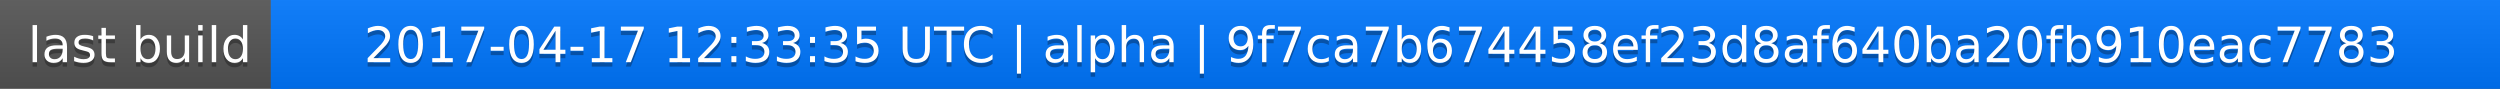
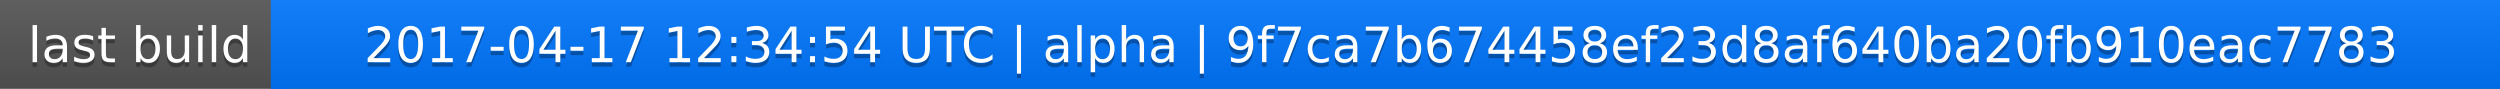
<svg xmlns="http://www.w3.org/2000/svg" width="563" height="20">
  <linearGradient id="a" x2="0" y2="100%">
    <stop offset="0" stop-color="#bbb" stop-opacity=".1" />
    <stop offset="1" stop-opacity=".1" />
  </linearGradient>
  <rect rx="0" width="563" height="20" fill="#555" />
  <rect rx="0" x="61" width="502" height="20" fill="#07f" />
  <path fill="#07f" d="M61 0h4v20h-4z" />
  <rect rx="0" width="563" height="20" fill="url(#a)" />
  <g fill="#fff" text-anchor="middle" font-family="DejaVu Sans,Verdana,Geneva,sans-serif" font-size="11">
    <text x="31.5" y="15" fill="#010101" fill-opacity=".3">last build</text>
    <text x="31.5" y="14">last build</text>
-     <text x="311" y="15" fill="#010101" fill-opacity=".3">2017-04-17 12:33:35 UTC | alpha | 9f7ca7b674458ef23d8af640ba20fb910eac7783</text>
-     <text x="311" y="14">2017-04-17 12:33:35 UTC | alpha | 9f7ca7b674458ef23d8af640ba20fb910eac7783</text>
+     <text x="311" y="15" fill="#010101" fill-opacity=".3">2017-04-17 12:34:54 UTC | alpha | 9f7ca7b674458ef23d8af640ba20fb910eac7783</text>
+     <text x="311" y="14">2017-04-17 12:34:54 UTC | alpha | 9f7ca7b674458ef23d8af640ba20fb910eac7783</text>
  </g>
</svg>
